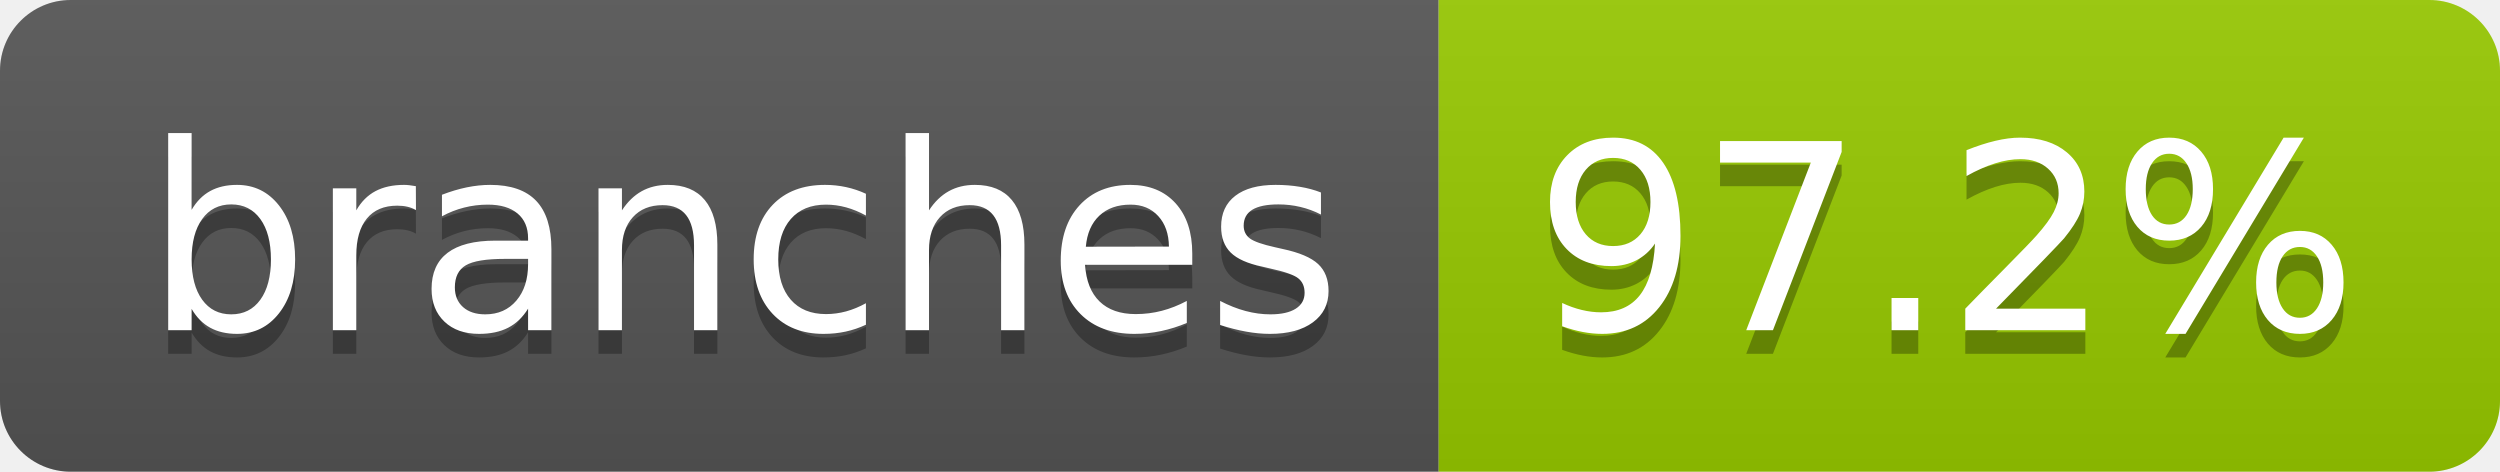
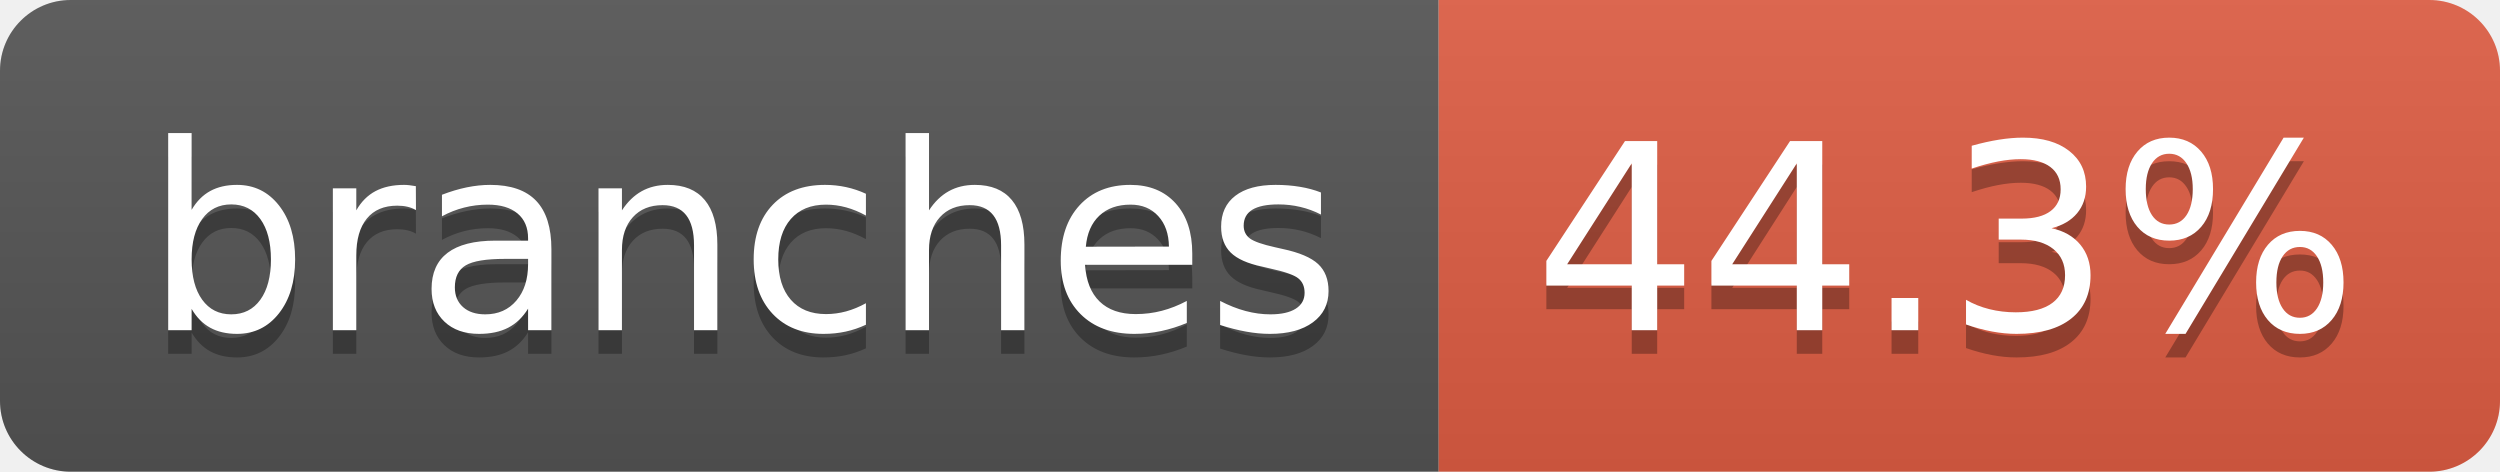
- <svg xmlns="http://www.w3.org/2000/svg" width="106" height="20" role="img" aria-label="branches: 97.2%">
+ <svg xmlns="http://www.w3.org/2000/svg" width="106" height="20" role="img" aria-label="branches: 44.3%">
  <linearGradient id="s" x2="0" y2="100%">
    <stop offset="0" stop-color="#bbb" stop-opacity=".1" />
    <stop offset="1" stop-opacity=".1" />
  </linearGradient>
  <clipPath id="r">
    <rect width="106" height="20" rx="3" fill="#fff" />
  </clipPath>
  <g clip-path="url(#r)">
    <rect width="61" height="20" fill="#555" />
-     <rect x="61" width="45" height="20" fill="#97ca00" />
+     <rect x="61" width="45" height="20" fill="#e05d44" />
    <rect width="106" height="20" fill="url(#s)" />
  </g>
  <g fill="#fff" text-anchor="middle" font-family="Verdana,Geneva,DejaVu Sans,sans-serif" text-rendering="geometricPrecision" font-size="110">
    <text aria-hidden="true" x="315" y="150" fill="#010101" fill-opacity=".3" transform="scale(.1)" textLength="507">branches</text>
    <text x="315" y="140" transform="scale(.1)" fill="#fff" textLength="507">branches</text>
-     <text aria-hidden="true" x="825" y="150" fill="#010101" fill-opacity=".3" transform="scale(.1)" textLength="350">97.2%</text>
-     <text x="825" y="140" transform="scale(.1)" fill="#fff" textLength="350">97.2%</text>
+     <text aria-hidden="true" x="825" y="150" fill="#010101" fill-opacity=".3" transform="scale(.1)" textLength="350">44.3%</text>
+     <text x="825" y="140" transform="scale(.1)" fill="#fff" textLength="350">44.3%</text>
  </g>
</svg>
